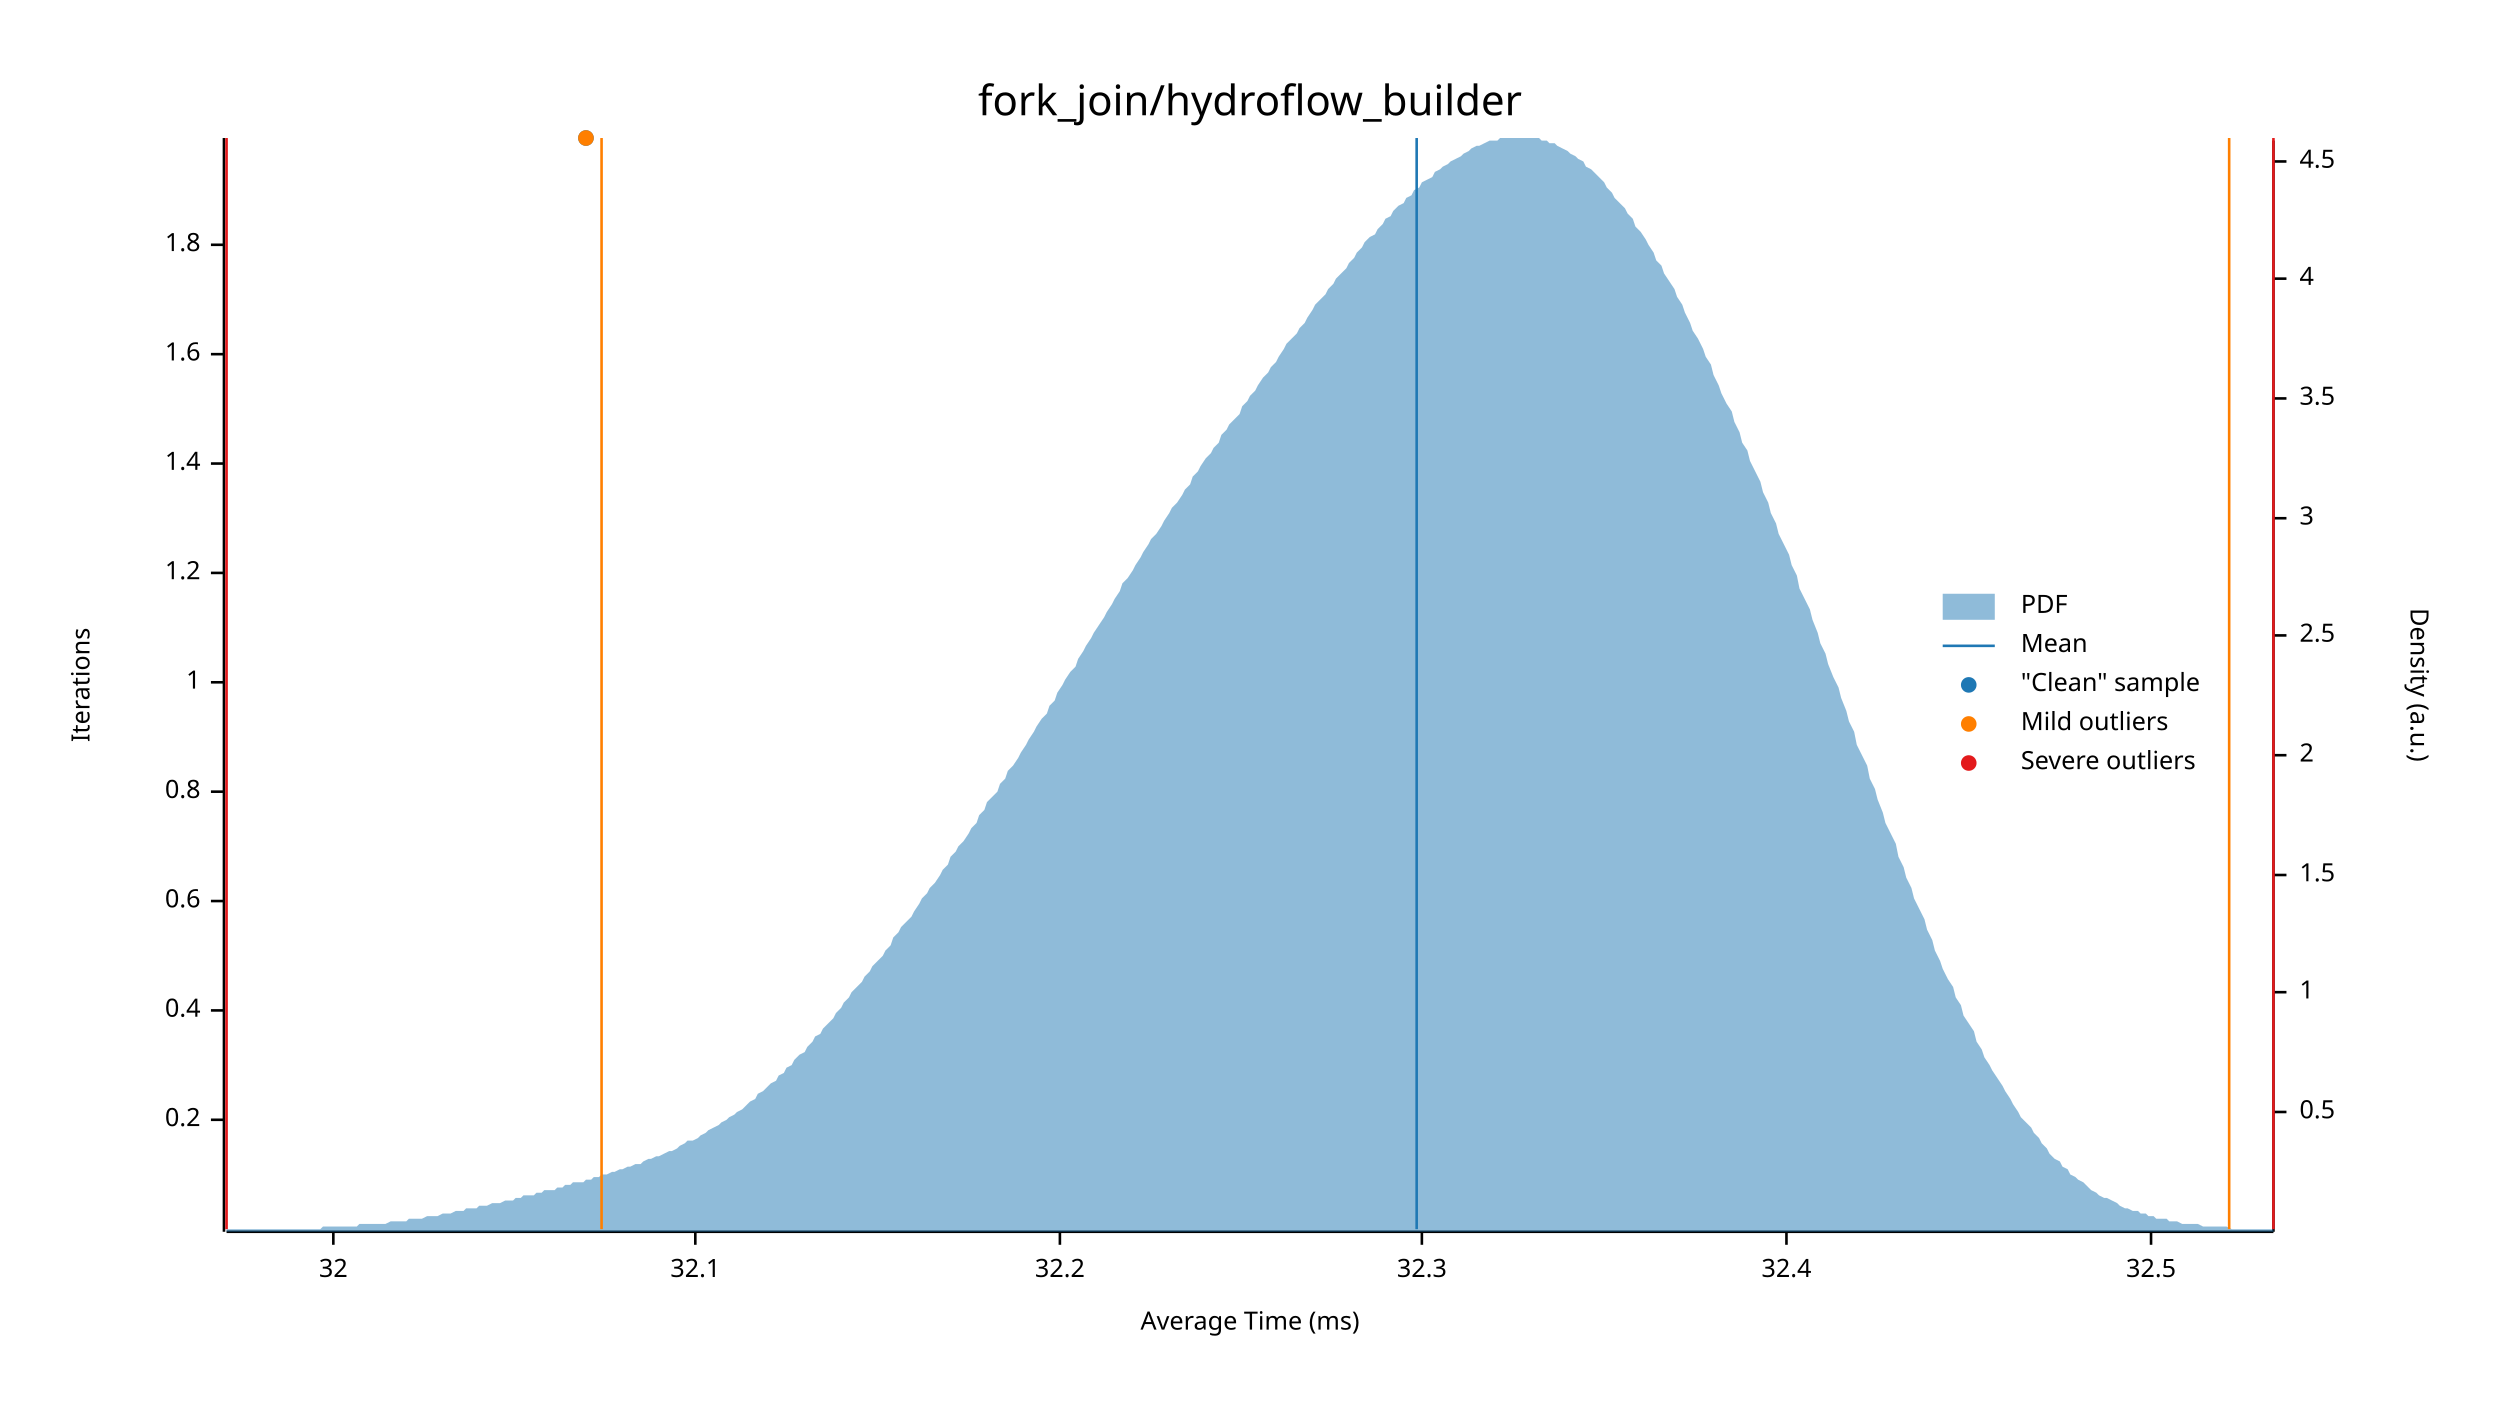
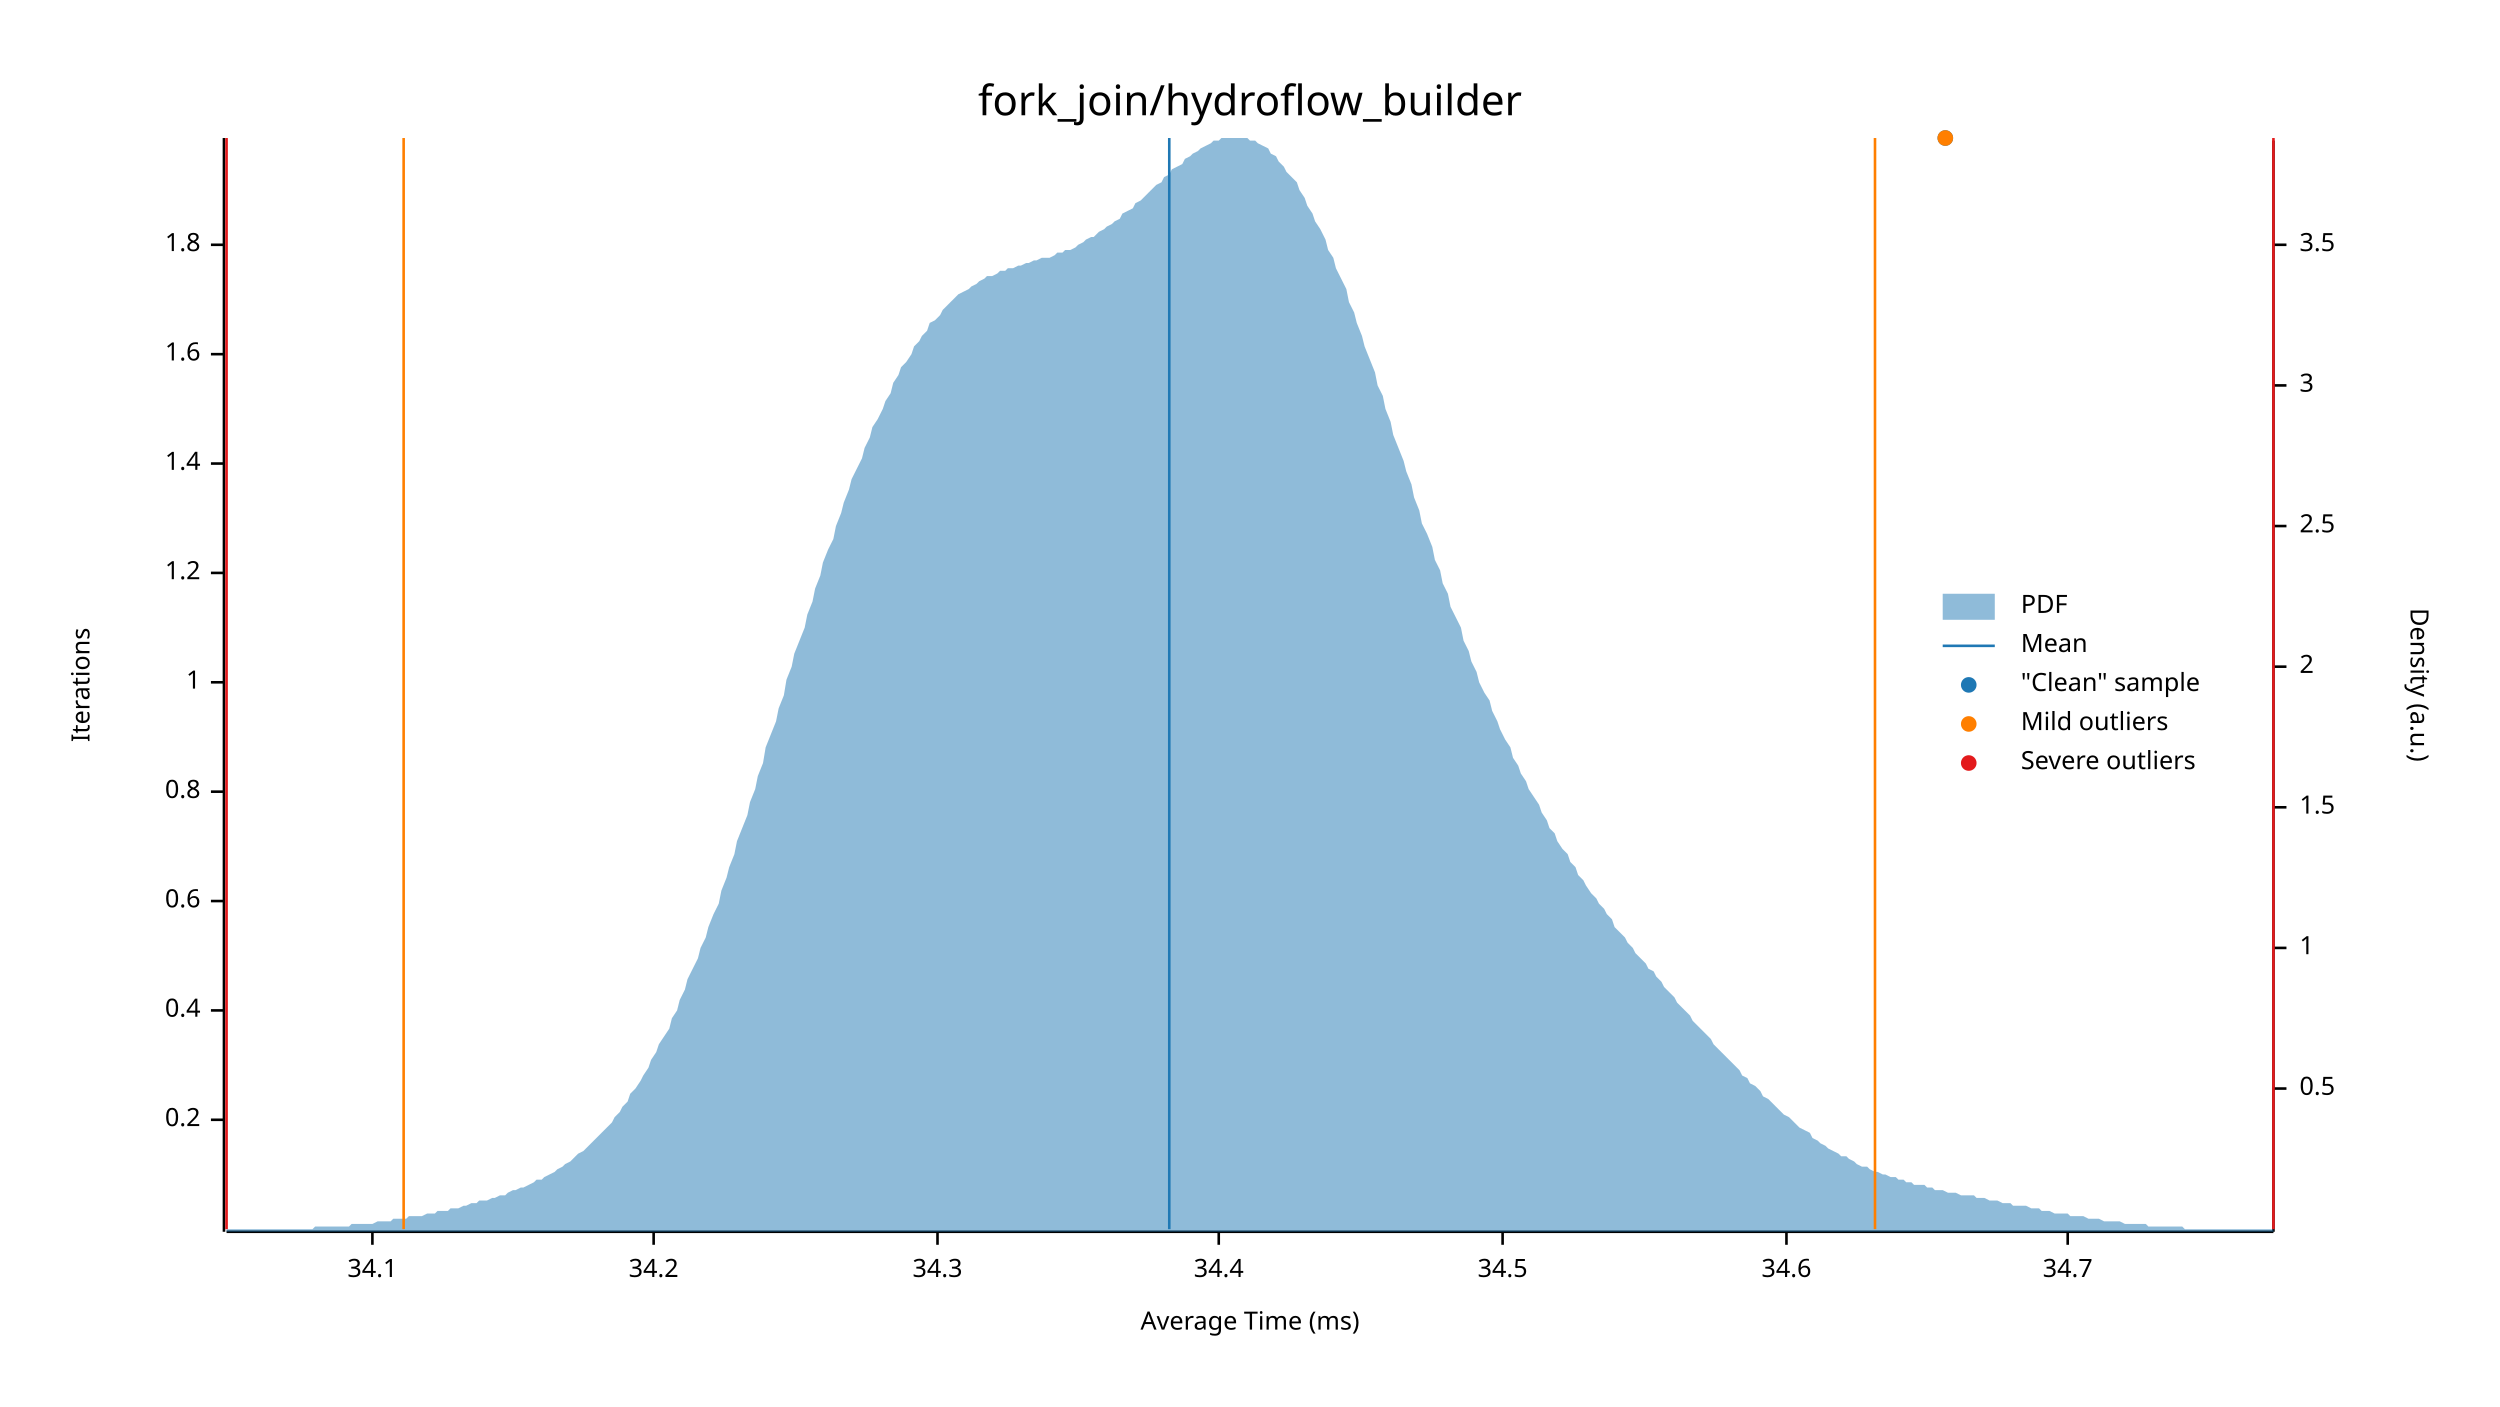
<svg xmlns="http://www.w3.org/2000/svg" width="960" height="540" viewBox="0 0 960 540">
  <text x="480" y="32" dy="0.76em" text-anchor="middle" font-family="sans-serif" font-size="16.129" opacity="1" fill="#000000">
fork_join/hydroflow_builder
</text>
  <text x="27" y="263" dy="0.76em" text-anchor="middle" font-family="sans-serif" font-size="9.677" opacity="1" fill="#000000" transform="rotate(270, 27, 263)">
Iterations
</text>
  <text x="480" y="513" dy="-0.5ex" text-anchor="middle" font-family="sans-serif" font-size="9.677" opacity="1" fill="#000000">
Average Time (ms)
</text>
  <polyline fill="none" opacity="1" stroke="#000000" stroke-width="1" points="86,53 86,473 " />
  <text x="77" y="430" dy="0.5ex" text-anchor="end" font-family="sans-serif" font-size="9.677" opacity="1" fill="#000000">
0.2
</text>
  <polyline fill="none" opacity="1" stroke="#000000" stroke-width="1" points="81,430 86,430 " />
  <text x="77" y="388" dy="0.5ex" text-anchor="end" font-family="sans-serif" font-size="9.677" opacity="1" fill="#000000">
0.4
</text>
  <polyline fill="none" opacity="1" stroke="#000000" stroke-width="1" points="81,388 86,388 " />
  <text x="77" y="346" dy="0.5ex" text-anchor="end" font-family="sans-serif" font-size="9.677" opacity="1" fill="#000000">
0.6
</text>
  <polyline fill="none" opacity="1" stroke="#000000" stroke-width="1" points="81,346 86,346 " />
  <text x="77" y="304" dy="0.5ex" text-anchor="end" font-family="sans-serif" font-size="9.677" opacity="1" fill="#000000">
0.8
</text>
  <polyline fill="none" opacity="1" stroke="#000000" stroke-width="1" points="81,304 86,304 " />
  <text x="77" y="262" dy="0.5ex" text-anchor="end" font-family="sans-serif" font-size="9.677" opacity="1" fill="#000000">
1
</text>
  <polyline fill="none" opacity="1" stroke="#000000" stroke-width="1" points="81,262 86,262 " />
  <text x="77" y="220" dy="0.5ex" text-anchor="end" font-family="sans-serif" font-size="9.677" opacity="1" fill="#000000">
1.2
</text>
  <polyline fill="none" opacity="1" stroke="#000000" stroke-width="1" points="81,220 86,220 " />
  <text x="77" y="178" dy="0.5ex" text-anchor="end" font-family="sans-serif" font-size="9.677" opacity="1" fill="#000000">
1.4
</text>
  <polyline fill="none" opacity="1" stroke="#000000" stroke-width="1" points="81,178 86,178 " />
  <text x="77" y="136" dy="0.5ex" text-anchor="end" font-family="sans-serif" font-size="9.677" opacity="1" fill="#000000">
1.6
</text>
  <polyline fill="none" opacity="1" stroke="#000000" stroke-width="1" points="81,136 86,136 " />
  <text x="77" y="94" dy="0.5ex" text-anchor="end" font-family="sans-serif" font-size="9.677" opacity="1" fill="#000000">
1.8
</text>
  <polyline fill="none" opacity="1" stroke="#000000" stroke-width="1" points="81,94 86,94 " />
  <polyline fill="none" opacity="1" stroke="#000000" stroke-width="1" points="87,473 873,473 " />
-   <text x="128" y="483" dy="0.76em" text-anchor="middle" font-family="sans-serif" font-size="9.677" opacity="1" fill="#000000">
- 32
+   <text x="143" y="483" dy="0.76em" text-anchor="middle" font-family="sans-serif" font-size="9.677" opacity="1" fill="#000000">
+ 34.1
</text>
-   <polyline fill="none" opacity="1" stroke="#000000" stroke-width="1" points="128,473 128,478 " />
-   <text x="267" y="483" dy="0.76em" text-anchor="middle" font-family="sans-serif" font-size="9.677" opacity="1" fill="#000000">
- 32.1
+   <polyline fill="none" opacity="1" stroke="#000000" stroke-width="1" points="143,473 143,478 " />
+   <text x="251" y="483" dy="0.76em" text-anchor="middle" font-family="sans-serif" font-size="9.677" opacity="1" fill="#000000">
+ 34.2
</text>
-   <polyline fill="none" opacity="1" stroke="#000000" stroke-width="1" points="267,473 267,478 " />
-   <text x="407" y="483" dy="0.76em" text-anchor="middle" font-family="sans-serif" font-size="9.677" opacity="1" fill="#000000">
- 32.2
+   <polyline fill="none" opacity="1" stroke="#000000" stroke-width="1" points="251,473 251,478 " />
+   <text x="360" y="483" dy="0.76em" text-anchor="middle" font-family="sans-serif" font-size="9.677" opacity="1" fill="#000000">
+ 34.3
</text>
-   <polyline fill="none" opacity="1" stroke="#000000" stroke-width="1" points="407,473 407,478 " />
-   <text x="546" y="483" dy="0.76em" text-anchor="middle" font-family="sans-serif" font-size="9.677" opacity="1" fill="#000000">
- 32.3
+   <polyline fill="none" opacity="1" stroke="#000000" stroke-width="1" points="360,473 360,478 " />
+   <text x="468" y="483" dy="0.76em" text-anchor="middle" font-family="sans-serif" font-size="9.677" opacity="1" fill="#000000">
+ 34.4
</text>
-   <polyline fill="none" opacity="1" stroke="#000000" stroke-width="1" points="546,473 546,478 " />
+   <polyline fill="none" opacity="1" stroke="#000000" stroke-width="1" points="468,473 468,478 " />
+   <text x="577" y="483" dy="0.76em" text-anchor="middle" font-family="sans-serif" font-size="9.677" opacity="1" fill="#000000">
+ 34.5
+ </text>
+   <polyline fill="none" opacity="1" stroke="#000000" stroke-width="1" points="577,473 577,478 " />
  <text x="686" y="483" dy="0.76em" text-anchor="middle" font-family="sans-serif" font-size="9.677" opacity="1" fill="#000000">
- 32.4
+ 34.6
</text>
  <polyline fill="none" opacity="1" stroke="#000000" stroke-width="1" points="686,473 686,478 " />
-   <text x="826" y="483" dy="0.76em" text-anchor="middle" font-family="sans-serif" font-size="9.677" opacity="1" fill="#000000">
- 32.5
+   <text x="794" y="483" dy="0.76em" text-anchor="middle" font-family="sans-serif" font-size="9.677" opacity="1" fill="#000000">
+ 34.7
</text>
-   <polyline fill="none" opacity="1" stroke="#000000" stroke-width="1" points="826,473 826,478 " />
+   <polyline fill="none" opacity="1" stroke="#000000" stroke-width="1" points="794,473 794,478 " />
  <text x="933" y="263" dy="0.76em" text-anchor="middle" font-family="sans-serif" font-size="9.677" opacity="1" fill="#000000" transform="rotate(90, 933, 263)">
Density (a.u.)
</text>
  <polyline fill="none" opacity="1" stroke="#000000" stroke-width="1" points="873,54 873,473 " />
-   <text x="883" y="427" dy="0.5ex" text-anchor="start" font-family="sans-serif" font-size="9.677" opacity="1" fill="#000000">
+   <text x="883" y="418" dy="0.5ex" text-anchor="start" font-family="sans-serif" font-size="9.677" opacity="1" fill="#000000">
0.5
</text>
-   <polyline fill="none" opacity="1" stroke="#000000" stroke-width="1" points="873,427 878,427 " />
-   <text x="883" y="381" dy="0.5ex" text-anchor="start" font-family="sans-serif" font-size="9.677" opacity="1" fill="#000000">
+   <polyline fill="none" opacity="1" stroke="#000000" stroke-width="1" points="873,418 878,418 " />
+   <text x="883" y="364" dy="0.5ex" text-anchor="start" font-family="sans-serif" font-size="9.677" opacity="1" fill="#000000">
1
</text>
-   <polyline fill="none" opacity="1" stroke="#000000" stroke-width="1" points="873,381 878,381 " />
-   <text x="883" y="336" dy="0.5ex" text-anchor="start" font-family="sans-serif" font-size="9.677" opacity="1" fill="#000000">
+   <polyline fill="none" opacity="1" stroke="#000000" stroke-width="1" points="873,364 878,364 " />
+   <text x="883" y="310" dy="0.5ex" text-anchor="start" font-family="sans-serif" font-size="9.677" opacity="1" fill="#000000">
1.5
</text>
-   <polyline fill="none" opacity="1" stroke="#000000" stroke-width="1" points="873,336 878,336 " />
-   <text x="883" y="290" dy="0.5ex" text-anchor="start" font-family="sans-serif" font-size="9.677" opacity="1" fill="#000000">
+   <polyline fill="none" opacity="1" stroke="#000000" stroke-width="1" points="873,310 878,310 " />
+   <text x="883" y="256" dy="0.5ex" text-anchor="start" font-family="sans-serif" font-size="9.677" opacity="1" fill="#000000">
2
</text>
-   <polyline fill="none" opacity="1" stroke="#000000" stroke-width="1" points="873,290 878,290 " />
-   <text x="883" y="244" dy="0.5ex" text-anchor="start" font-family="sans-serif" font-size="9.677" opacity="1" fill="#000000">
+   <polyline fill="none" opacity="1" stroke="#000000" stroke-width="1" points="873,256 878,256 " />
+   <text x="883" y="202" dy="0.5ex" text-anchor="start" font-family="sans-serif" font-size="9.677" opacity="1" fill="#000000">
2.5
</text>
-   <polyline fill="none" opacity="1" stroke="#000000" stroke-width="1" points="873,244 878,244 " />
-   <text x="883" y="199" dy="0.5ex" text-anchor="start" font-family="sans-serif" font-size="9.677" opacity="1" fill="#000000">
+   <polyline fill="none" opacity="1" stroke="#000000" stroke-width="1" points="873,202 878,202 " />
+   <text x="883" y="148" dy="0.5ex" text-anchor="start" font-family="sans-serif" font-size="9.677" opacity="1" fill="#000000">
3
</text>
-   <polyline fill="none" opacity="1" stroke="#000000" stroke-width="1" points="873,199 878,199 " />
-   <text x="883" y="153" dy="0.5ex" text-anchor="start" font-family="sans-serif" font-size="9.677" opacity="1" fill="#000000">
+   <polyline fill="none" opacity="1" stroke="#000000" stroke-width="1" points="873,148 878,148 " />
+   <text x="883" y="94" dy="0.5ex" text-anchor="start" font-family="sans-serif" font-size="9.677" opacity="1" fill="#000000">
3.5
</text>
-   <polyline fill="none" opacity="1" stroke="#000000" stroke-width="1" points="873,153 878,153 " />
-   <text x="883" y="107" dy="0.5ex" text-anchor="start" font-family="sans-serif" font-size="9.677" opacity="1" fill="#000000">
- 4
- </text>
-   <polyline fill="none" opacity="1" stroke="#000000" stroke-width="1" points="873,107 878,107 " />
-   <text x="883" y="62" dy="0.5ex" text-anchor="start" font-family="sans-serif" font-size="9.677" opacity="1" fill="#000000">
- 4.5
- </text>
-   <polyline fill="none" opacity="1" stroke="#000000" stroke-width="1" points="873,62 878,62 " />
-   <polygon opacity="0.5" fill="#1F78B4" points="87,472 88,472 90,472 91,472 93,472 94,472 96,472 98,472 99,472 101,472 102,472 104,472 105,472 107,472 109,472 110,472 112,472 113,472 115,472 116,472 118,472 120,472 121,472 123,472 124,471 126,471 127,471 129,471 131,471 132,471 134,471 135,471 137,471 138,470 140,470 142,470 143,470 145,470 146,470 148,470 150,469 151,469 153,469 154,469 156,469 157,468 159,468 161,468 162,468 164,467 165,467 167,467 168,467 170,466 172,466 173,466 175,465 176,465 178,465 179,464 181,464 183,464 184,463 186,463 187,463 189,462 190,462 192,462 194,461 195,461 197,461 198,460 200,460 201,459 203,459 205,459 206,458 208,458 209,457 211,457 213,457 214,456 216,456 217,455 219,455 220,454 222,454 224,454 225,453 227,453 228,452 230,452 231,451 233,451 235,450 236,450 238,449 239,449 241,448 242,448 244,447 246,447 247,446 249,445 250,445 252,444 253,444 255,443 257,442 258,442 260,441 261,440 263,439 264,438 266,438 268,437 269,436 271,435 272,434 274,433 276,432 277,431 279,430 280,429 282,428 283,427 285,426 287,424 288,423 290,422 291,420 293,419 294,418 296,416 298,415 299,413 301,412 302,410 304,409 305,407 307,405 309,404 310,402 312,400 313,398 315,397 316,395 318,393 320,391 321,389 323,387 324,385 326,383 327,381 329,379 331,377 332,375 334,373 335,371 337,369 339,367 340,365 342,363 343,360 345,358 346,356 348,354 350,352 351,350 353,347 354,345 356,343 357,341 359,339 361,336 362,334 364,332 365,329 367,327 368,325 370,323 372,320 373,318 375,316 376,313 378,311 379,308 381,306 383,304 384,301 386,299 387,296 389,294 391,291 392,289 394,286 395,284 397,281 398,279 400,276 402,274 403,271 405,269 406,266 408,263 409,261 411,258 413,256 414,253 416,250 417,248 419,245 420,243 422,240 424,237 425,235 427,232 428,230 430,227 431,224 433,222 435,219 436,217 438,214 439,212 441,209 442,207 444,205 446,202 447,200 449,197 450,195 452,193 454,190 455,188 457,186 458,183 460,181 461,179 463,176 465,174 466,172 468,170 469,167 471,165 472,163 474,161 476,159 477,156 479,154 480,152 482,150 483,148 485,145 487,143 488,141 490,139 491,137 493,134 494,132 496,130 498,128 499,126 501,124 502,122 504,119 505,117 507,115 509,113 510,111 512,109 513,107 515,105 517,103 518,101 520,99 521,97 523,95 524,93 526,91 528,90 529,88 531,86 532,84 534,83 535,81 537,79 539,78 540,76 542,75 543,73 545,72 546,70 548,69 550,68 551,66 553,65 554,64 556,63 557,62 559,61 561,60 562,59 564,58 565,57 567,56 568,56 570,55 572,54 573,54 575,54 576,53 578,53 580,53 581,53 583,53 584,53 586,53 587,53 589,53 591,53 592,54 594,54 595,55 597,55 598,56 600,57 602,58 603,59 605,60 606,61 608,62 609,64 611,65 613,67 614,68 616,70 617,72 619,74 620,76 622,78 624,80 625,82 627,84 628,87 630,89 632,92 633,94 635,97 636,100 638,102 639,105 641,108 643,111 644,114 646,117 647,120 649,124 650,127 652,130 654,134 655,137 657,140 658,144 660,148 661,151 663,155 665,158 666,162 668,166 669,170 671,173 672,177 674,181 676,185 677,189 679,193 680,197 682,201 683,205 685,209 687,213 688,217 690,221 691,226 693,230 695,234 696,238 698,243 699,247 701,251 702,255 704,260 706,264 707,268 709,273 710,277 712,281 713,286 715,290 717,294 718,299 720,303 721,307 723,312 724,316 726,320 728,324 729,329 731,333 732,337 734,341 735,345 737,349 739,353 740,357 742,361 743,365 745,369 746,372 748,376 750,379 751,383 753,386 754,390 756,393 758,396 759,400 761,403 762,406 764,409 765,411 767,414 769,417 770,419 772,422 773,424 775,427 776,429 778,431 780,433 781,435 783,437 784,439 786,441 787,443 789,445 791,446 792,448 794,449 795,451 797,452 798,453 800,454 802,456 803,457 805,458 806,459 808,460 809,460 811,461 813,462 814,463 816,464 817,464 819,465 821,465 822,466 824,466 825,467 827,467 828,468 830,468 832,468 833,469 835,469 836,469 838,470 839,470 841,470 843,470 844,470 846,471 847,471 849,471 850,471 852,471 854,471 855,471 857,472 858,472 860,472 861,472 863,472 865,472 866,472 868,472 869,472 871,472 873,472 873,473 87,473 " />
-   <polyline fill="none" opacity="1" stroke="#1F78B4" stroke-width="1" points="544,472 544,53 " />
-   <polyline fill="none" opacity="1" stroke="#FF7F00" stroke-width="1" points="231,472 231,53 " />
-   <polyline fill="none" opacity="1" stroke="#FF7F00" stroke-width="1" points="856,472 856,53 " />
+   <polyline fill="none" opacity="1" stroke="#000000" stroke-width="1" points="873,94 878,94 " />
+   <polygon opacity="0.5" fill="#1F78B4" points="87,472 88,472 90,472 91,472 93,472 94,472 96,472 98,472 99,472 101,472 102,472 104,472 105,472 107,472 109,472 110,472 112,472 113,472 115,472 116,472 118,472 120,472 121,471 123,471 124,471 126,471 127,471 129,471 131,471 132,471 134,471 135,470 137,470 138,470 140,470 142,470 143,470 145,469 146,469 148,469 150,469 151,468 153,468 154,468 156,468 157,467 159,467 161,467 162,467 164,466 165,466 167,466 168,465 170,465 172,465 173,464 175,464 176,464 178,463 179,463 181,462 183,462 184,461 186,461 187,461 189,460 190,460 192,459 194,459 195,458 197,457 198,457 200,456 201,456 203,455 205,454 206,453 208,453 209,452 211,451 213,450 214,449 216,448 217,447 219,446 220,445 222,443 224,442 225,441 227,439 228,438 230,436 231,435 233,433 235,431 236,429 238,427 239,425 241,423 242,420 244,418 246,415 247,413 249,410 250,407 252,404 253,401 255,398 257,395 258,391 260,388 261,384 263,380 264,376 266,372 268,368 269,364 271,360 272,356 274,351 276,347 277,342 279,337 280,333 282,328 283,323 285,318 287,313 288,308 290,303 291,298 293,293 294,287 296,282 298,277 299,272 301,267 302,261 304,256 305,251 307,246 309,241 310,236 312,231 313,226 315,221 316,216 318,211 320,207 321,202 323,197 324,193 326,188 327,184 329,180 331,176 332,172 334,168 335,164 337,161 339,157 340,154 342,151 343,147 345,144 346,141 348,139 350,136 351,133 353,131 354,129 356,127 357,124 359,123 361,121 362,119 364,117 365,116 367,114 368,113 370,112 372,111 373,110 375,109 376,108 378,107 379,106 381,106 383,105 384,104 386,104 387,103 389,103 391,102 392,102 394,101 395,101 397,100 398,100 400,99 402,99 403,99 405,98 406,97 408,97 409,96 411,96 413,95 414,94 416,93 417,92 419,91 420,91 422,89 424,88 425,87 427,86 428,85 430,84 431,82 433,81 435,80 436,78 438,77 439,76 441,74 442,73 444,71 446,70 447,68 449,67 450,65 452,64 454,63 455,61 457,60 458,59 460,58 461,57 463,56 465,55 466,54 468,54 469,53 471,53 472,53 474,53 476,53 477,53 479,53 480,54 482,54 483,55 485,56 487,57 488,59 490,60 491,62 493,64 494,66 496,68 498,70 499,73 501,76 502,79 504,82 505,85 507,88 509,92 510,96 512,99 513,103 515,107 517,111 518,116 520,120 521,124 523,129 524,133 526,138 528,143 529,148 531,152 532,157 534,162 535,167 537,172 539,177 540,181 542,186 543,191 545,196 546,201 548,205 550,210 551,215 553,219 554,224 556,228 557,233 559,237 561,241 562,246 564,250 565,254 567,258 568,262 570,266 572,269 573,273 575,277 576,280 578,284 580,287 581,291 583,294 584,297 586,300 587,303 589,306 591,309 592,312 594,315 595,318 597,320 598,323 600,326 602,328 603,331 605,333 606,336 608,338 609,340 611,343 613,345 614,347 616,349 617,351 619,353 620,356 622,358 624,360 625,362 627,364 628,366 630,368 632,370 633,372 635,373 636,375 638,377 639,379 641,381 643,383 644,385 646,387 647,388 649,390 650,392 652,394 654,396 655,397 657,399 658,401 660,403 661,404 663,406 665,408 666,409 668,411 669,413 671,414 672,416 674,417 676,419 677,421 679,422 680,423 682,425 683,426 685,428 687,429 688,430 690,432 691,433 693,434 695,435 696,437 698,438 699,439 701,440 702,441 704,442 706,443 707,444 709,444 710,445 712,446 713,447 715,448 717,448 718,449 720,450 721,450 723,451 724,451 726,452 728,452 729,453 731,453 732,454 734,454 735,455 737,455 739,455 740,456 742,456 743,457 745,457 746,457 748,458 750,458 751,458 753,459 754,459 756,459 758,459 759,460 761,460 762,460 764,461 765,461 767,461 769,462 770,462 772,462 773,463 775,463 776,463 778,463 780,464 781,464 783,464 784,465 786,465 787,465 789,466 791,466 792,466 794,466 795,467 797,467 798,467 800,467 802,468 803,468 805,468 806,468 808,469 809,469 811,469 813,469 814,469 816,470 817,470 819,470 821,470 822,470 824,470 825,471 827,471 828,471 830,471 832,471 833,471 835,471 836,471 838,471 839,472 841,472 843,472 844,472 846,472 847,472 849,472 850,472 852,472 854,472 855,472 857,472 858,472 860,472 861,472 863,472 865,472 866,472 868,472 869,472 871,472 873,472 873,473 87,473 " />
+   <polyline fill="none" opacity="1" stroke="#1F78B4" stroke-width="1" points="449,472 449,53 " />
+   <polyline fill="none" opacity="1" stroke="#FF7F00" stroke-width="1" points="155,472 155,53 " />
+   <polyline fill="none" opacity="1" stroke="#FF7F00" stroke-width="1" points="720,472 720,53 " />
  <polyline fill="none" opacity="1" stroke="#E31A1C" stroke-width="1" points="87,472 87,53 " />
  <polyline fill="none" opacity="1" stroke="#E31A1C" stroke-width="1" points="873,472 873,53 " />
-   <circle cx="225" cy="53" r="3" opacity="1" fill="#1F78B4" stroke="none" stroke-width="1" />
-   <circle cx="225" cy="53" r="3" opacity="1" fill="#FF7F00" stroke="none" stroke-width="1" />
+   <circle cx="747" cy="53" r="3" opacity="1" fill="#1F78B4" stroke="none" stroke-width="1" />
+   <circle cx="747" cy="53" r="3" opacity="1" fill="#FF7F00" stroke="none" stroke-width="1" />
  <text x="776" y="228" dy="0.76em" text-anchor="start" font-family="sans-serif" font-size="9.677" opacity="1" fill="#000000">
PDF
</text>
  <text x="776" y="243" dy="0.76em" text-anchor="start" font-family="sans-serif" font-size="9.677" opacity="1" fill="#000000">
Mean
</text>
  <text x="776" y="258" dy="0.76em" text-anchor="start" font-family="sans-serif" font-size="9.677" opacity="1" fill="#000000">
"Clean" sample
</text>
  <text x="776" y="273" dy="0.76em" text-anchor="start" font-family="sans-serif" font-size="9.677" opacity="1" fill="#000000">
Mild outliers
</text>
  <text x="776" y="288" dy="0.76em" text-anchor="start" font-family="sans-serif" font-size="9.677" opacity="1" fill="#000000">
Severe outliers
</text>
  <rect x="746" y="228" width="20" height="10" opacity="0.5" fill="#1F78B4" stroke="none" />
  <polyline fill="none" opacity="1" stroke="#1F78B4" stroke-width="1" points="746,248 766,248 " />
  <circle cx="756" cy="263" r="3" opacity="1" fill="#1F78B4" stroke="none" stroke-width="1" />
  <circle cx="756" cy="278" r="3" opacity="1" fill="#FF7F00" stroke="none" stroke-width="1" />
  <circle cx="756" cy="293" r="3" opacity="1" fill="#E31A1C" stroke="none" stroke-width="1" />
</svg>
